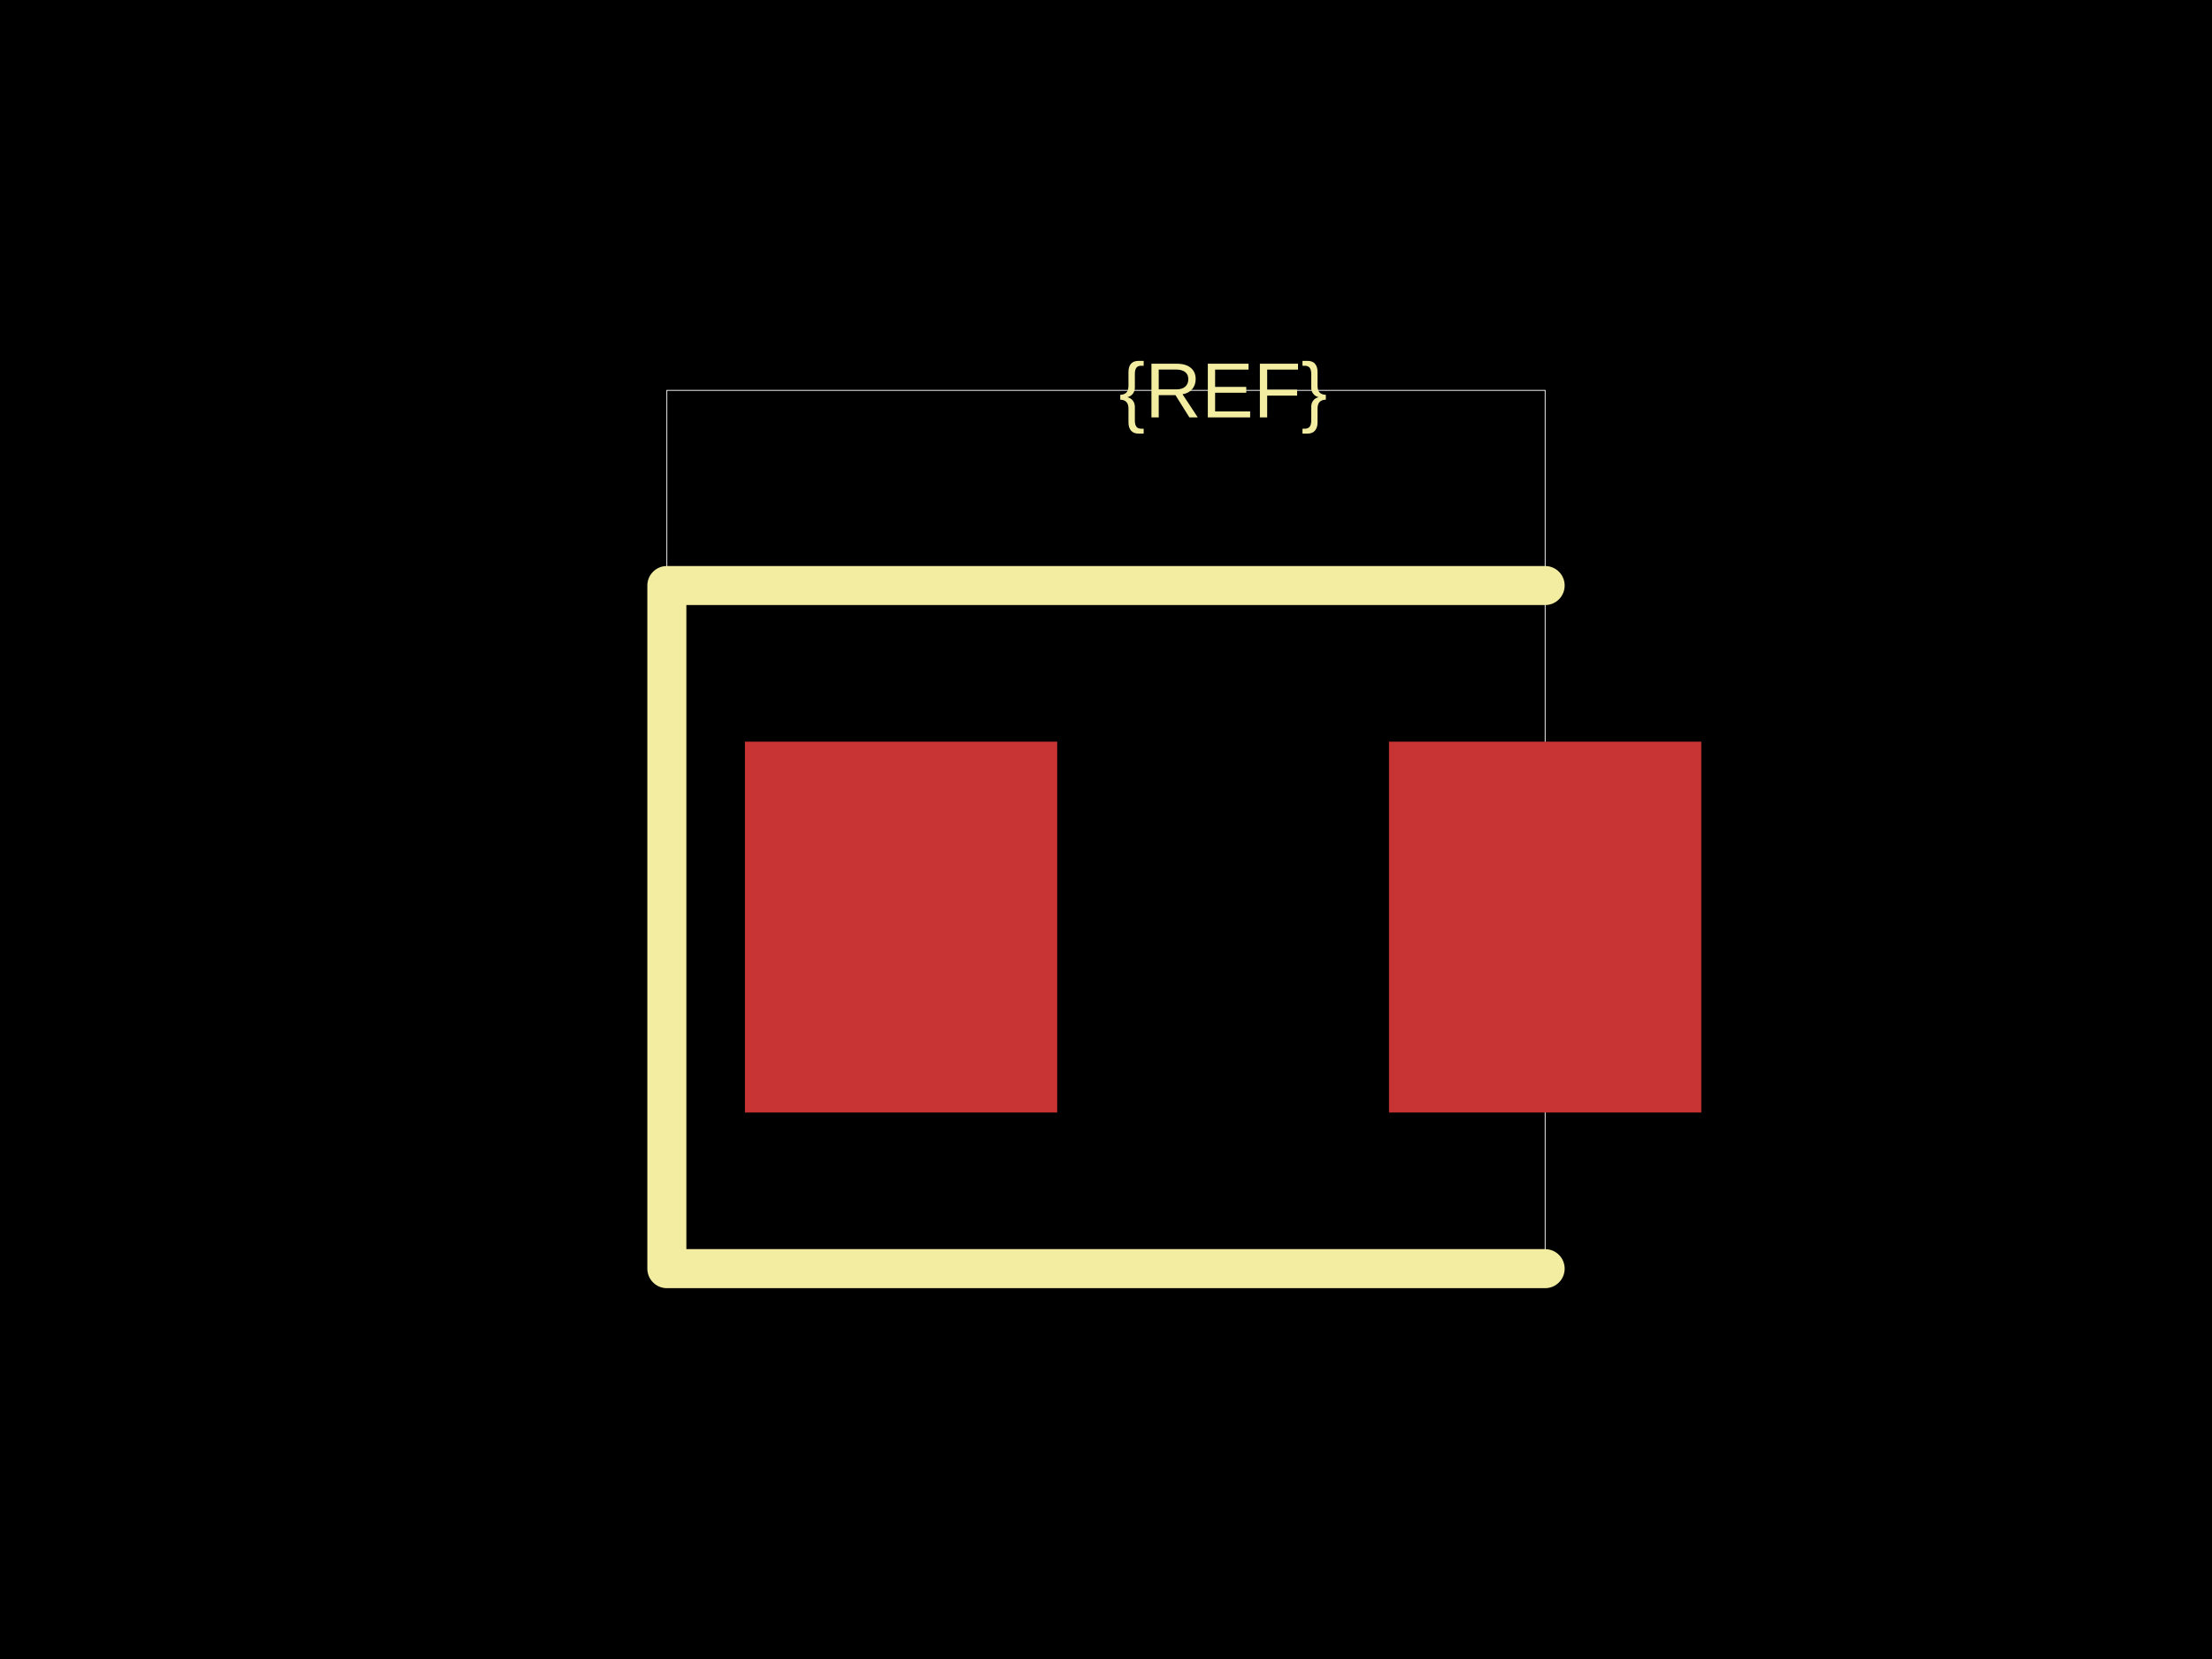
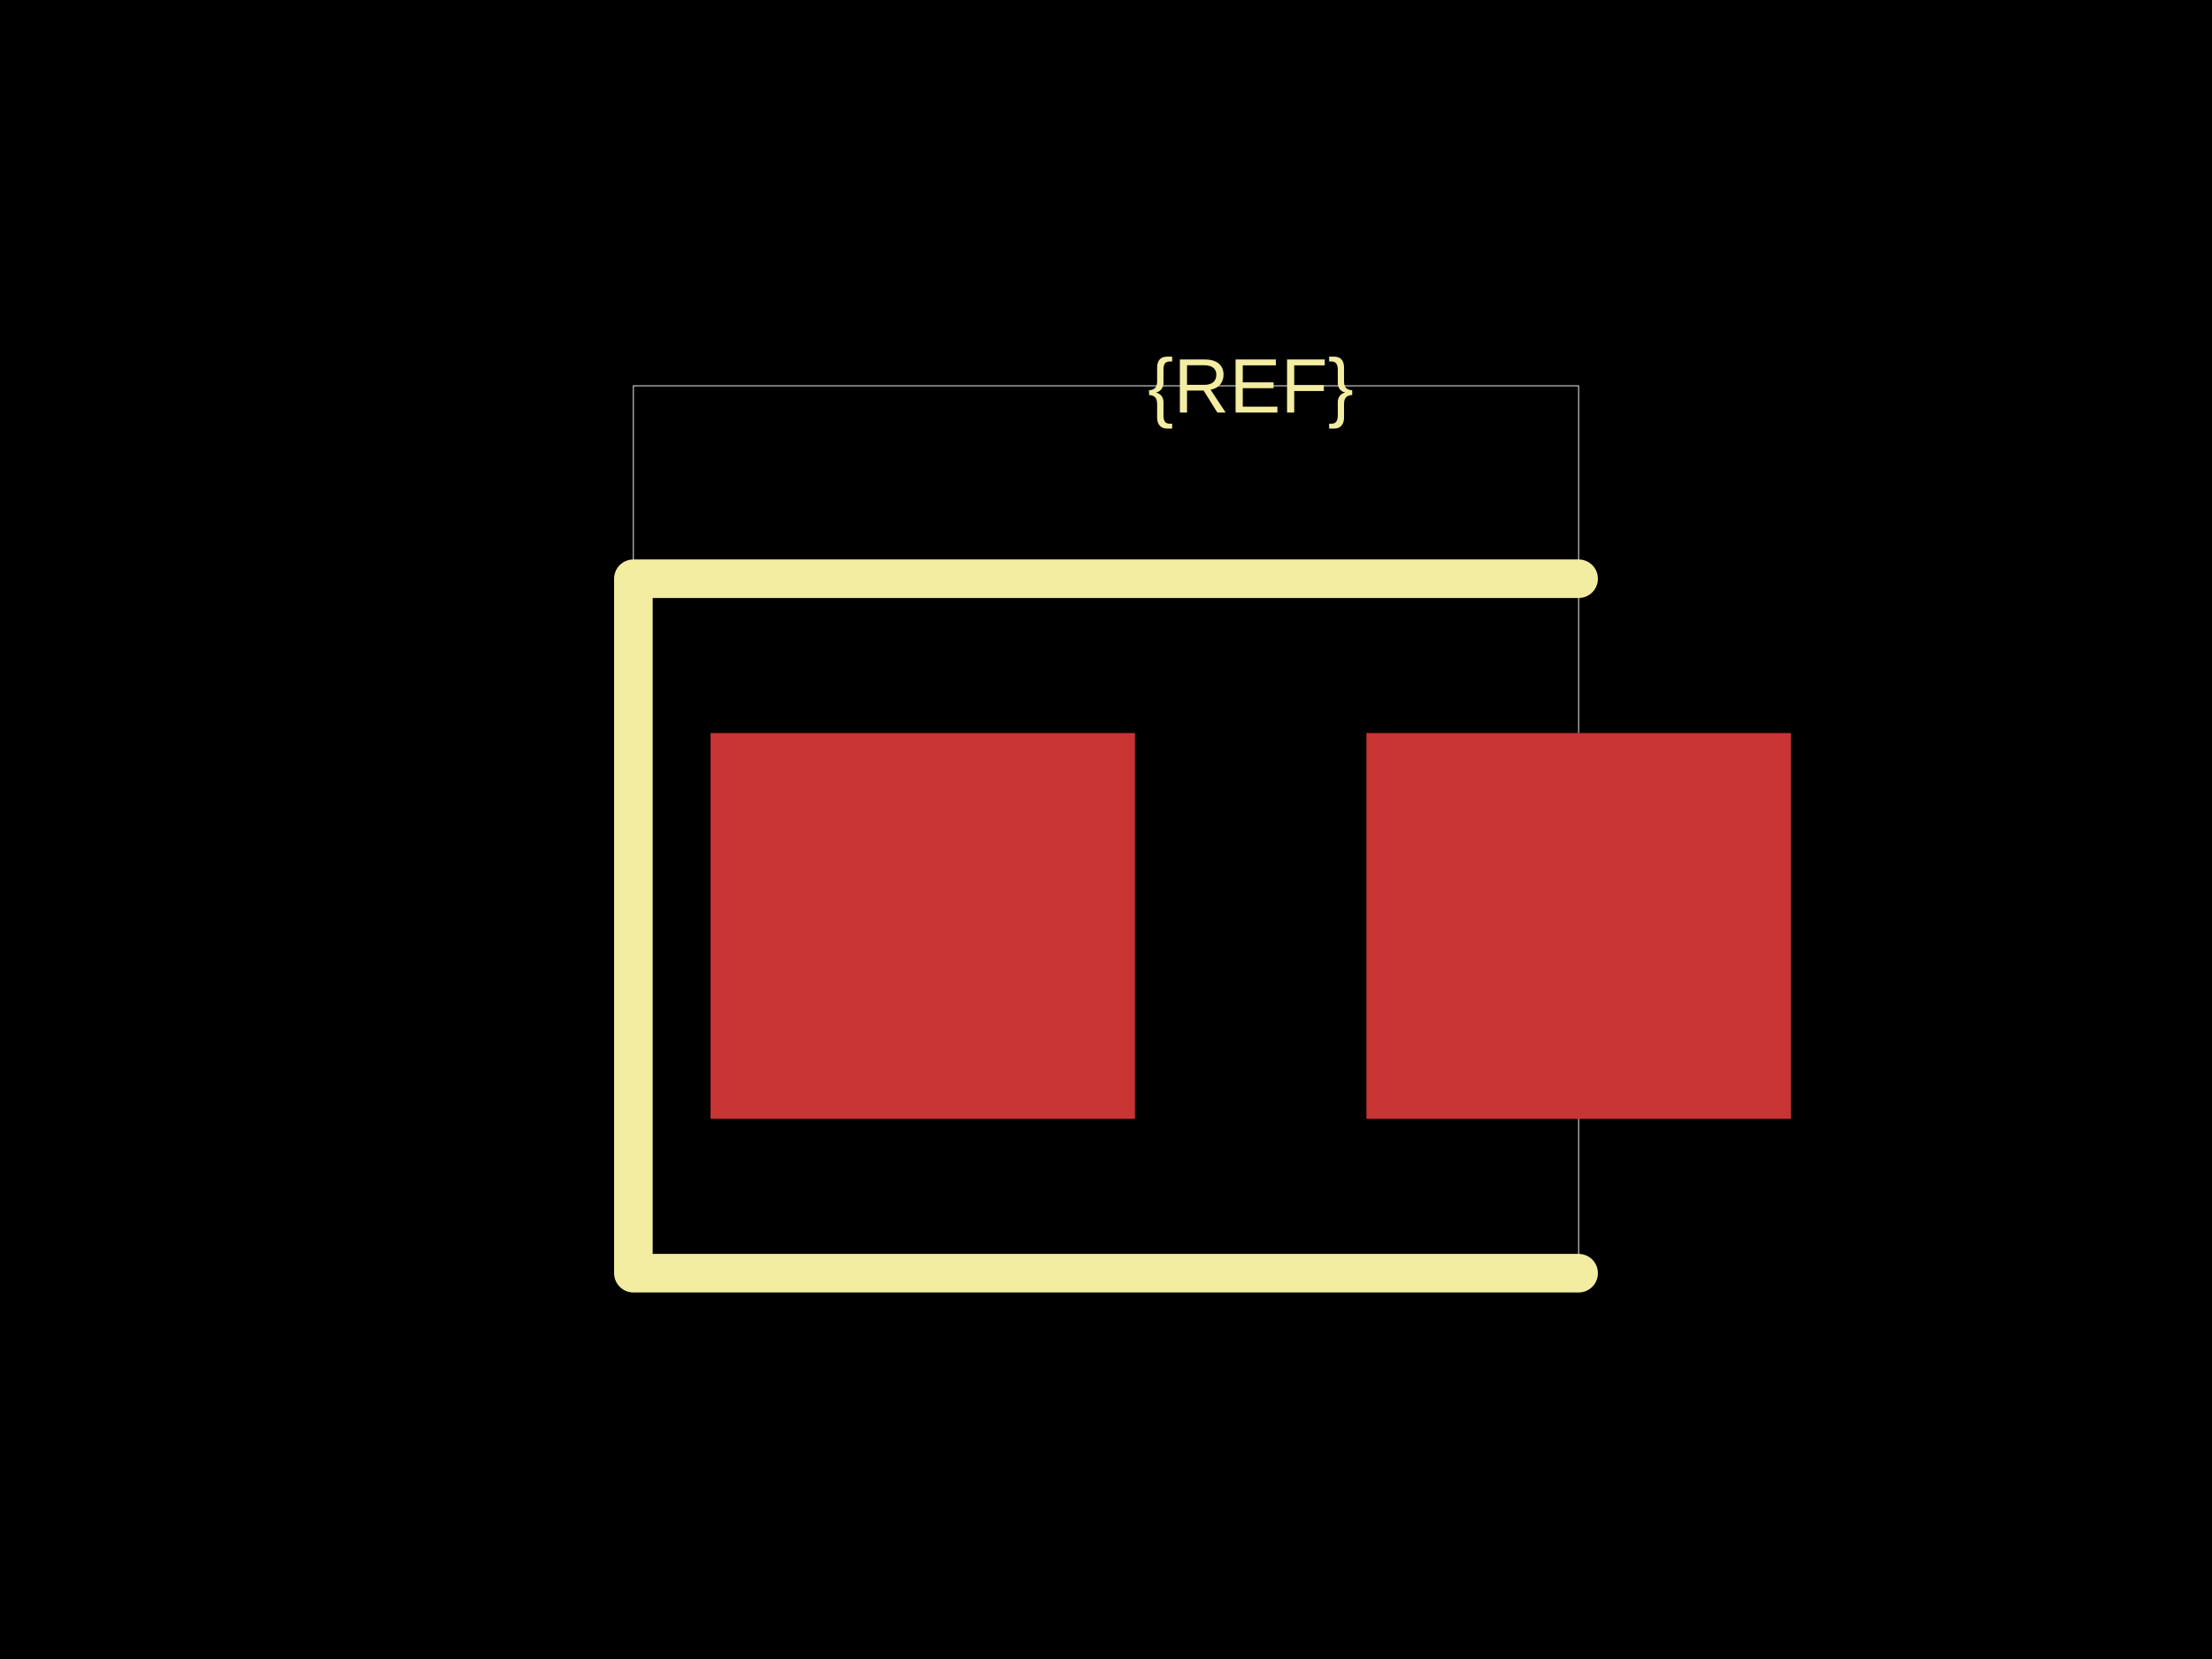
<svg xmlns="http://www.w3.org/2000/svg" width="800" height="600">
  <style />
  <rect class="boundary" x="0" y="0" fill="#000" width="800" height="600" />
-   <rect class="pcb-boundary" fill="none" stroke="#fff" stroke-width="0.3" x="241.176" y="141.176" width="317.647" height="317.647" />
-   <rect class="pcb-pad" fill="rgb(200, 52, 52)" x="269.412" y="268.235" width="112.941" height="134.118" data-layer="top" />
-   <rect class="pcb-pad" fill="rgb(200, 52, 52)" x="502.353" y="268.235" width="112.941" height="134.118" data-layer="top" />
-   <path class="pcb-silkscreen pcb-silkscreen-top" d="M 558.824 211.765 L 241.176 211.765 L 241.176 458.824 L 558.824 458.824" fill="none" stroke="#f2eda1" stroke-width="14.118" stroke-linecap="round" stroke-linejoin="round" data-pcb-component-id="" data-pcb-silkscreen-path-id="" />
-   <text x="0" y="0" dx="0" dy="0" fill="#f2eda1" font-family="Arial, sans-serif" font-size="28.235" text-anchor="middle" dominant-baseline="central" transform="matrix(1,0,0,1,442.3529,141.1765)" class="pcb-silkscreen-text pcb-silkscreen-top" data-pcb-silkscreen-text-id="pcb_component_1" stroke="none">{REF}</text>
+   <rect class="pcb-boundary" fill="none" stroke="#fff" stroke-width="0.3" x="229.07" y="139.535" width="341.86" height="320.93" />
+   <rect class="pcb-pad" fill="rgb(200, 52, 52)" x="256.977" y="265.116" width="153.488" height="139.535" data-layer="top" />
+   <rect class="pcb-pad" fill="rgb(200, 52, 52)" x="494.186" y="265.116" width="153.488" height="139.535" data-layer="top" />
+   <path class="pcb-silkscreen pcb-silkscreen-top" d="M 570.93 209.302 L 229.07 209.302 L 229.07 460.465 L 570.93 460.465" fill="none" stroke="#f2eda1" stroke-width="13.953" stroke-linecap="round" stroke-linejoin="round" data-pcb-component-id="" data-pcb-silkscreen-path-id="" />
+   <text x="0" y="0" dx="0" dy="0" fill="#f2eda1" font-family="Arial, sans-serif" font-size="27.907" text-anchor="middle" dominant-baseline="central" transform="matrix(1,0,0,1,452.3256,139.5349)" class="pcb-silkscreen-text pcb-silkscreen-top" data-pcb-silkscreen-text-id="pcb_component_1" stroke="none">{REF}</text>
</svg>
